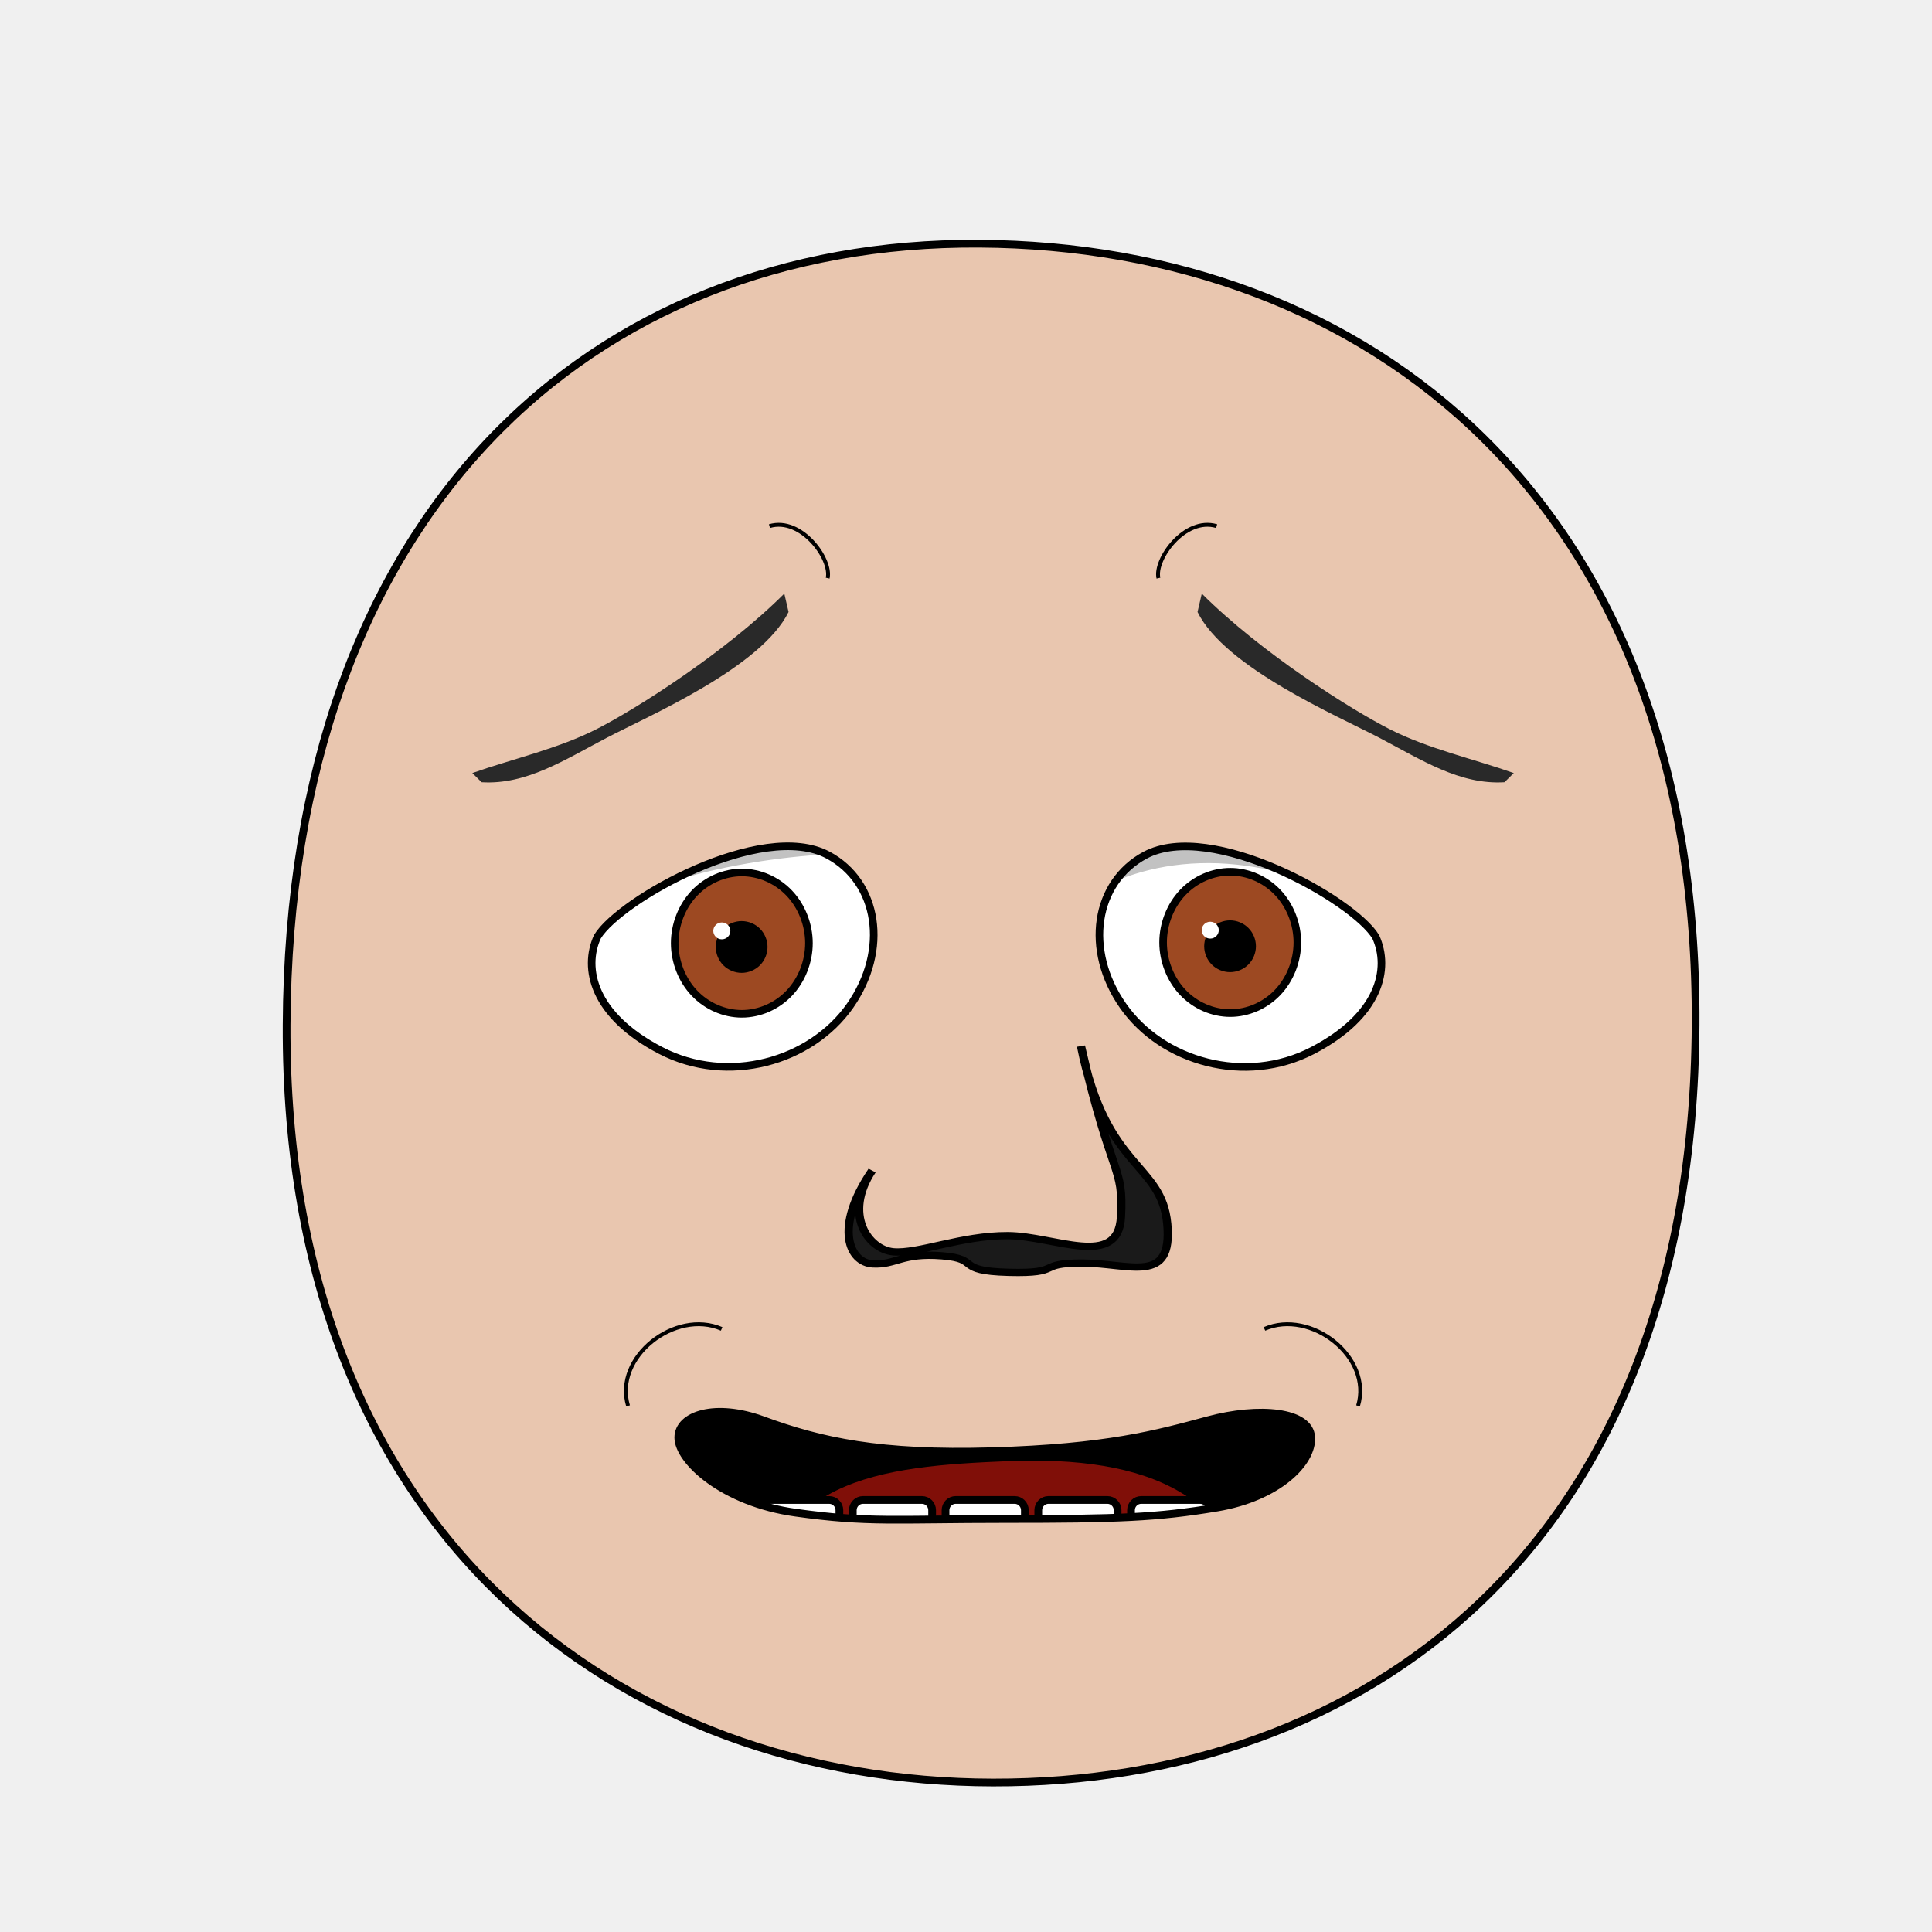
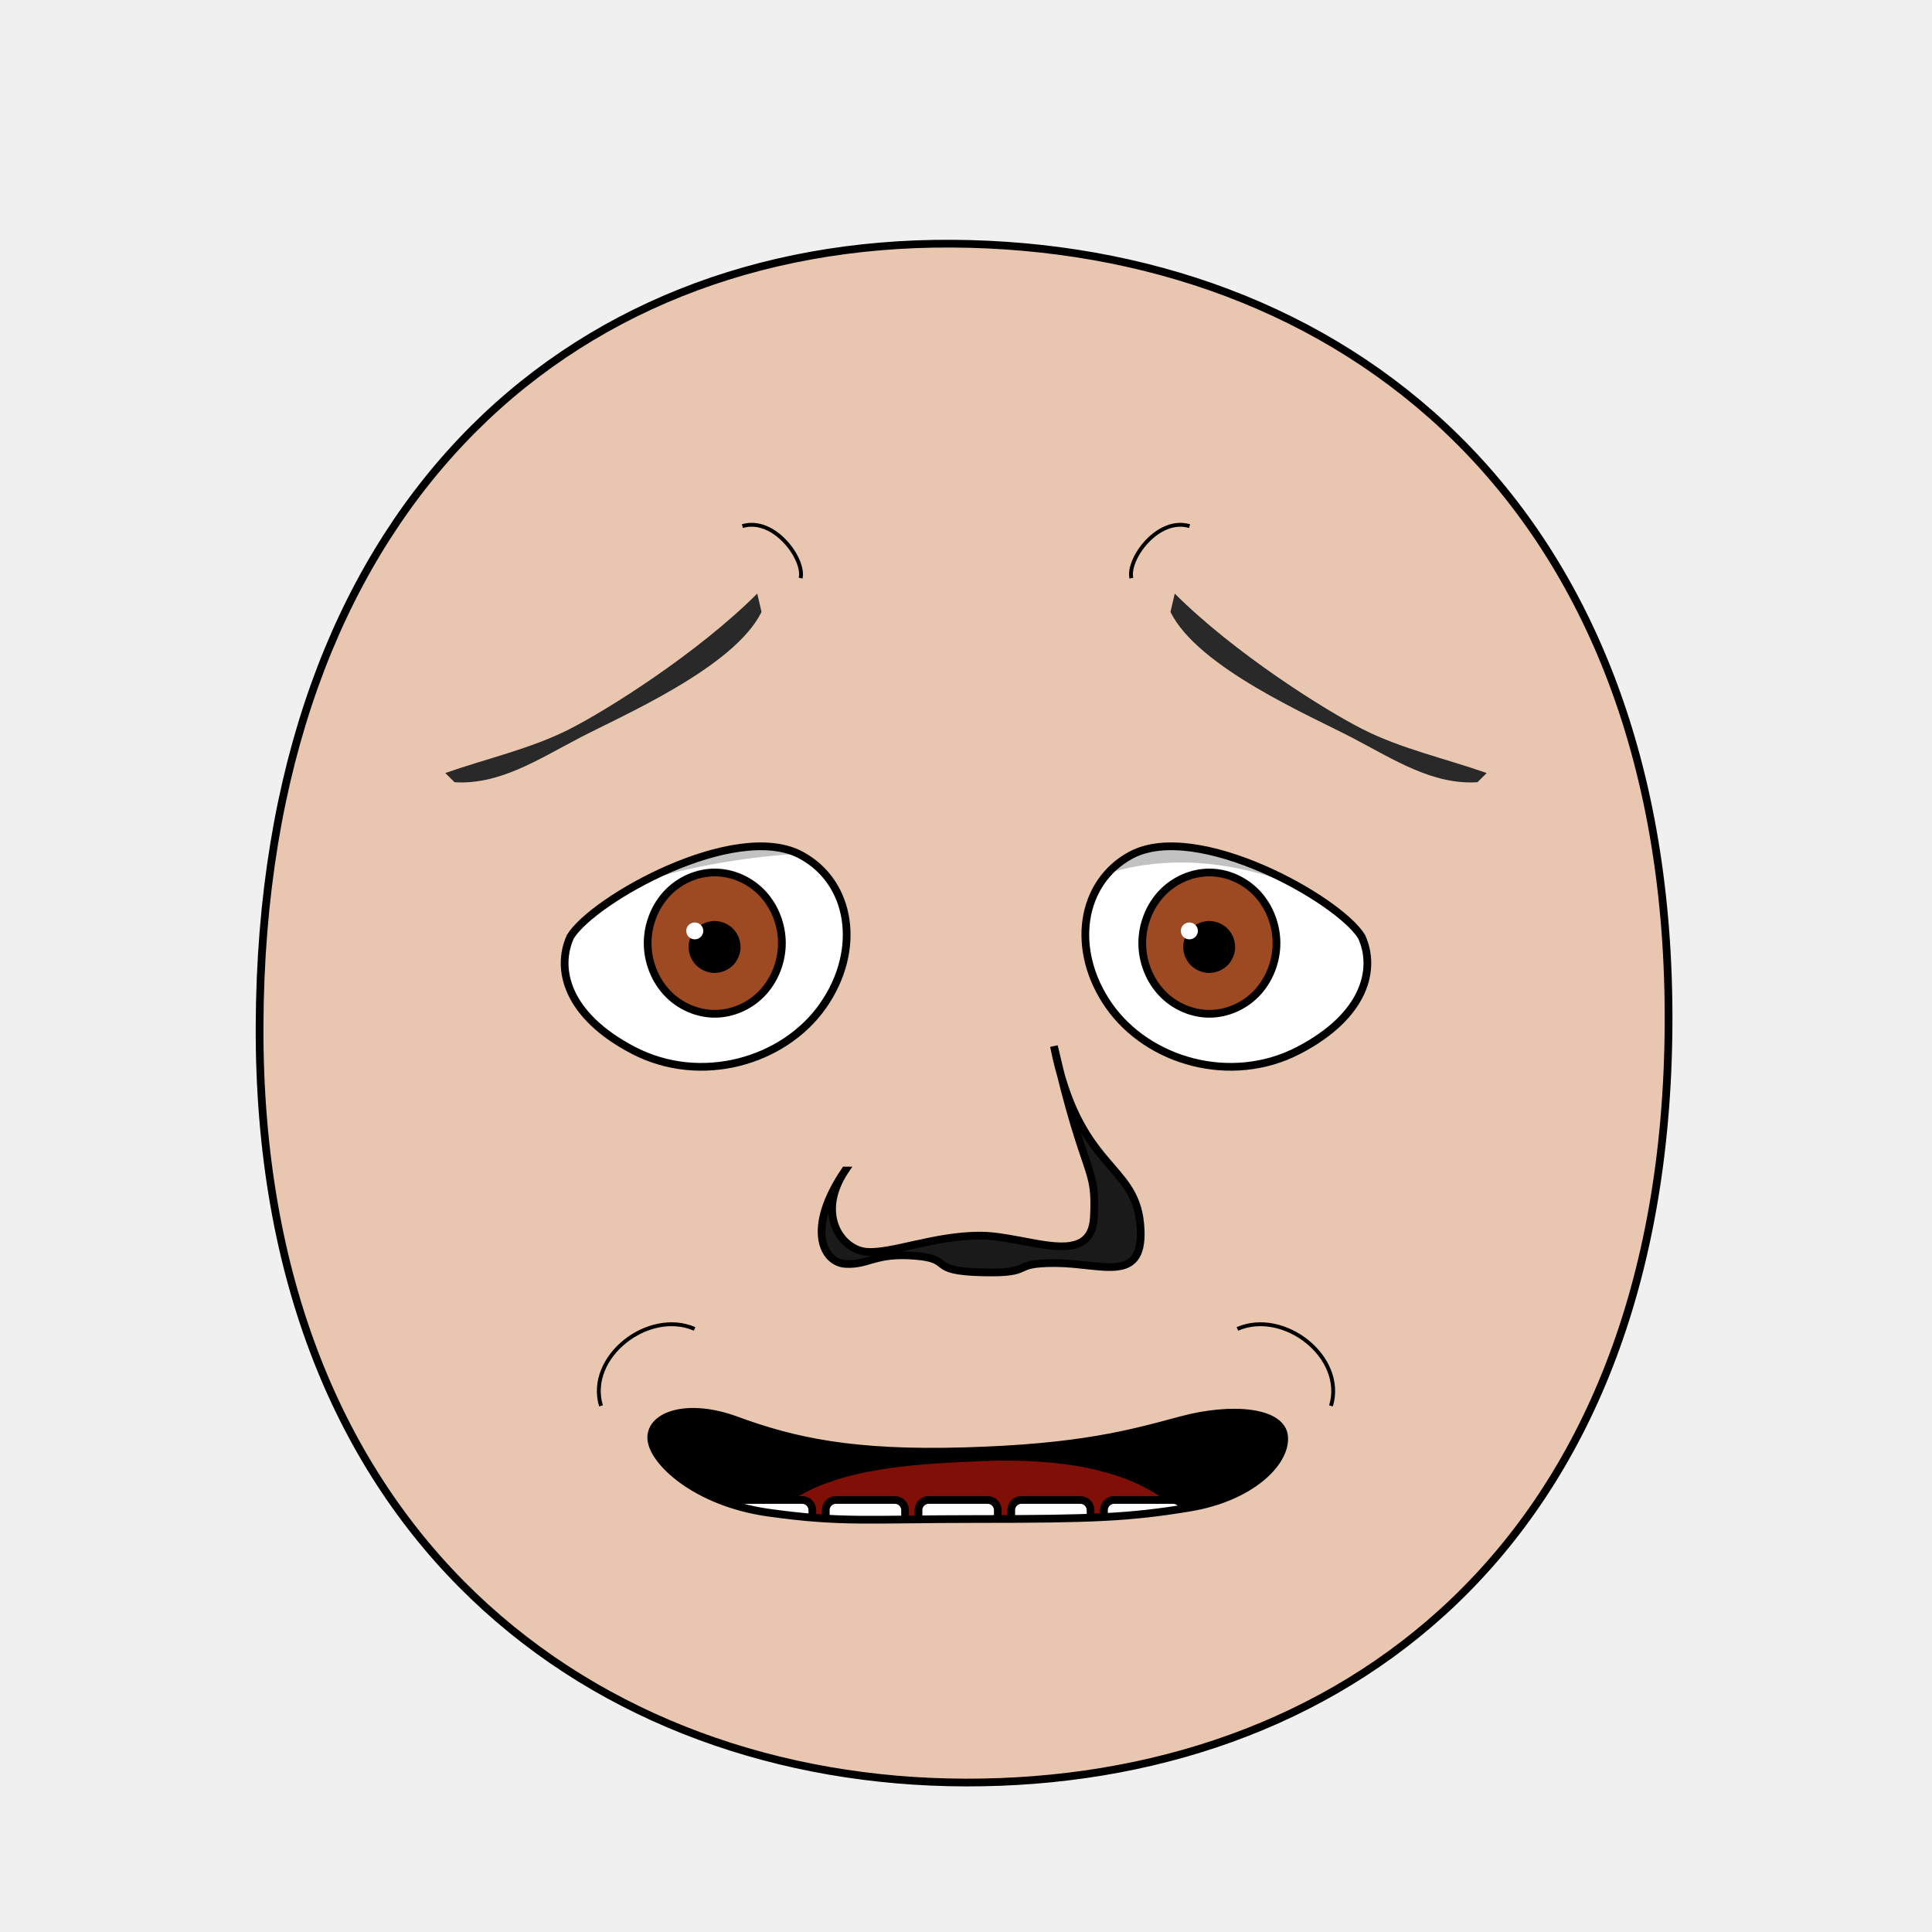
- <svg xmlns="http://www.w3.org/2000/svg" xmlns:xlink="http://www.w3.org/1999/xlink" version="1.1" viewBox="0 0 250 250" id="emoticon-front-view" width="100%" height="100%">
-   <defs id="defs4">
-     <clipPath id="clipPath2967">
-       <use transform="translate(-55.48,15.25)" id="use2969" x="0" y="0" width="1" height="1" xlink:href="#path3622">
+ <svg xmlns="http://www.w3.org/2000/svg" xmlns:xlink="http://www.w3.org/1999/xlink" viewBox="0 0 250 250" id="emoticon-front-view" height="100%" width="100%" version="1.1">
+   <defs id="defs">
+     <clipPath id="clipPath-left-eye">
+       <use transform="matrix(1,0,0,1,0,0)" x="0" width="1" xlink:href="#left-eye-outline" height="1" y="0" id="use-left-eye-outline-1">
</use>
    </clipPath>
-     <clipPath id="clipPath4022">
-       <use transform="matrix(-1,0,0,1,914.21,34.34)" id="use5959" x="0" y="0" width="250" height="250" xlink:href="#path3622">
+     <clipPath id="clipPath-right-eye">
+       <use id="use-left-eye-outline-2" y="0" height="250" xlink:href="#left-eye-outline" width="250" x="0" transform="matrix(-1,0,0,1,250,0)">
</use>
    </clipPath>
    <clipPath id="clipPath-mouth" clipPathUnits="userSpaceOnUse">
-       <use height="250" width="250" id="use-mouth-outline" xlink:href="#mouth-outline" y="0" x="0" />
+       <use transform="matrix(1,0,0,1,0,0)" height="250" y="0" x="0" xlink:href="#mouth-outline" id="use-mouth-outline" width="250">
+ </use>
    </clipPath>
  </defs>
  <g id="head">
-     <path style="fill:#e9c6af;stroke:#000000;stroke-width:1;stroke-opacity:1" d="M 128.48,230.66 C 176.27,230.75 219.01,200.57 219.41,132.64 219.8,64.72 176.76,31.81 126.68,31.53 76.6,31.24 37.38,66.28 37.09,132.64 36.8,199.01 80.69,230.57 128.48,230.66 Z" id="path164">
+     <path d="M 124.98,230.66 C 172.77,230.75 215.51,200.57 215.91,132.64 216.3,64.72 173.26,31.81 123.18,31.53 73.1,31.24 33.88,66.28 33.59,132.64 33.3,199.01 77.19,230.57 124.98,230.66 Z" style="fill:#e9c6af;stroke:#000000;stroke-width:1;stroke-opacity:1" id="head-outline">
</path>
  </g>
-   <g transform="matrix(0.16,0,0,0.16,62.94,41.38)" style="stroke-width:4.36;stroke-miterlimit:4;stroke-dasharray:none" id="left-eye">
-     <path d="M 276.25,432.91 C 317.09,454.77 325.72,509.55 294.11,554.76 262.49,599.97 195.32,619.24 140.79,590.87 86.26,562.5 78.06,524.52 89.78,498.94 108.08,468.85 223.07,404.45 276.25,432.91 Z" style="fill:#ffffff;stroke:#000000;stroke-width:6.14;stroke-miterlimit:4;stroke-opacity:1;stroke-dasharray:none" id="path3622">
+   <g id="left-eye">
+     <path d="M 103.64,110.646 C 110.174,114.143 111.555,122.908 106.498,130.142 101.438,137.375 90.691,140.458 81.966,135.919 73.242,131.38 71.93,125.303 73.805,121.21 76.733,116.396 95.131,106.092 103.64,110.646 Z" style="fill:#ffffff;stroke:#000000;stroke-width:1;stroke-miterlimit:4;stroke-opacity:1;stroke-dasharray:none" id="left-eye-outline">
</path>
-     <g transform="translate(55.48,-15.25)" style="stroke-width:4.36;stroke-miterlimit:4;stroke-dasharray:none" clip-path="url(#clipPath2967)" id="lens">
-       <g id="g4403">
-         <path id="iris" d="M 205.380,519.390 C 205.380,534.350 199.530,549.210 189.480,559.790 179.430,570.370 165.310,576.530 151.090,576.530 136.880,576.530 122.760,570.370 112.710,559.790 102.660,549.210 96.800,534.350 96.800,519.390 96.800,504.430 102.660,489.560 112.710,478.980 122.760,468.400 136.880,462.240 151.090,462.240 165.310,462.240 179.430,468.400 189.480,478.980 199.530,489.560 205.380,504.430 205.380,519.390 Z" style="fill:#9d4922;fill-opacity:1;stroke:#000000;stroke-width:6.140;stroke-miterlimit:4;stroke-opacity:1;stroke-dasharray:none">
+     <g clip-path="url(#clipPath-left-eye)" id="left-eyeball">
+       <g id="left-lens">
+         <path d="M 101.178,122.042 C 101.178,124.436 100.242,126.814 98.634,128.506 97.026,130.199 94.766,131.185 92.491,131.185 90.218,131.185 87.958,130.199 86.35,128.506 84.742,126.814 83.805,124.436 83.805,122.042 83.805,119.649 84.742,117.27 86.35,115.577 87.958,113.884 90.218,112.898 92.491,112.898 94.766,112.898 97.026,113.884 98.634,115.577 100.242,117.27 101.178,119.649 101.178,122.042 Z" style="fill:#9d4922;fill-opacity:1;stroke:#000000;stroke-width:1;stroke-miterlimit:4;stroke-opacity:1;stroke-dasharray:none" id="iris">
</path>
-         <path id="pupil" style="fill:#000000;fill-opacity:1;stroke:#000000;stroke-width:6.140;stroke-miterlimit:4;stroke-opacity:1;stroke-dasharray:none" d="M 168.810,522.490 C 168.810,527.160 166.890,531.810 163.580,535.120 160.270,538.430 155.630,540.350 150.950,540.350 146.270,540.350 141.630,538.430 138.320,535.120 135.020,531.810 133.090,527.160 133.090,522.490 133.090,517.810 135.020,513.160 138.320,509.850 141.630,506.550 146.270,504.620 150.950,504.620 155.630,504.620 160.270,506.550 163.580,509.850 166.890,513.160 168.810,517.810 168.810,522.490 Z">
+         <path d="M 95.326,122.538 C 95.326,123.286 95.019,124.03 94.49,124.559 93.96,125.089 93.218,125.396 92.469,125.396 91.72,125.396 90.978,125.089 90.448,124.559 89.92,124.03 89.611,123.286 89.611,122.538 89.611,121.79 89.92,121.046 90.448,120.516 90.978,119.988 91.72,119.679 92.469,119.679 93.218,119.679 93.96,119.988 94.49,120.516 95.019,121.046 95.326,121.79 95.326,122.538 Z" style="fill:#000000;fill-opacity:1;stroke:#000000;stroke-width:1;stroke-miterlimit:4;stroke-opacity:1;stroke-dasharray:none" id="pupil">
</path>
-         <path d="M 141.82,509.49 C 141.82,513.26 138.73,516.31 134.92,516.31 131.11,516.31 128.02,513.26 128.02,509.49 128.02,505.72 131.11,502.67 134.92,502.67 138.73,502.67 141.82,505.72 141.82,509.49 Z" style="fill:#ffffff;fill-opacity:1;stroke:none" id="glare">
+         <path d="M 91.008,120.458 C 91.008,121.062 90.514,121.55 89.904,121.55 89.294,121.55 88.8,121.062 88.8,120.458 88.8,119.855 89.294,119.367 89.904,119.367 90.514,119.367 91.008,119.855 91.008,120.458 Z" style="fill:#ffffff;fill-opacity:1;stroke:none" id="glare">
</path>
      </g>
-       <path style="opacity:0.24;fill:#000000;stroke:#000000;stroke-width:1px;stroke-linecap:butt;stroke-linejoin:miter;stroke-opacity:1" d="M -10.83,522.28 -11.18,407.57 305.31,412.27 305.57,449.64 C 305.57,449.64 230.34,437.04 128.25,459.87 53.12,476.67 -10.83,522.28 -10.83,522.28 Z" id="left-lid-shadow">
+       <path d="M 66.584,122.505 66.528,104.151 117.166,104.903 117.208,110.882 C 117.208,110.882 105.171,108.866 88.837,112.519 76.816,115.207 66.584,122.505 66.584,122.505 Z" style="opacity:0.24;fill:#000000;stroke:#000000;stroke-width:0px;stroke-linecap:butt;stroke-linejoin:miter;stroke-opacity:1" id="left-lid-shadow">
</path>
    </g>
  </g>
-   <g transform="matrix(0.16,0,0,0.16,46.11,35.9)" style="stroke-width:4.36;stroke-miterlimit:4;stroke-dasharray:none" id="right-eye">
-     <use transform="matrix(-1,0,0,1,914.21,34.34)" id="use3959" x="0" y="0" width="250" height="250" xlink:href="#path3622">
+   <g id="right-eye">
+     <use id="right-eye-outline" y="0" height="250" xlink:href="#left-eye-outline" width="250" x="0" transform="matrix(-1,0,0,1,250,0)">
</use>
-     <g clip-path="url(#clipPath4022)" id="g4015">
-       <use transform="translate(555.67,18.42)" style="stroke-width:4.36;stroke-miterlimit:4;stroke-dasharray:none" id="right-lens" x="0" y="0" width="1" height="1" xlink:href="#g4403">
+     <g clip-path="url(#clipPath-right-eye)" id="right-eyeball">
+       <use id="right-lens" y="0" height="1" xlink:href="#left-lens" style="stroke-width:4.36;stroke-miterlimit:4;stroke-dasharray:none" width="1" x="0" transform="matrix(1,0,0,1,64,0)">
</use>
-       <path style="opacity:0.24;fill:#000000;stroke:#000000;stroke-width:1px;stroke-linecap:butt;stroke-linejoin:miter;stroke-miterlimit:4;stroke-opacity:1;stroke-dasharray:none" d="M 537.99,543.46 527.72,452.73 710.91,412.76 841.14,520.94 C 841.14,520.94 769.79,473.35 689.53,473.16 609.27,472.98 562.97,516.14 537.99,543.46 Z" id="right-lid-shadow">
+       <path d="M 128.688,122.854 127.045,108.337 156.356,101.942 177.192,119.25 C 177.192,119.25 165.776,111.636 152.935,111.606 140.093,111.577 132.685,118.482 128.688,122.854 Z" style="opacity:0.24;fill:#000000;stroke:#000000;stroke-width:0px;stroke-linecap:butt;stroke-linejoin:miter;stroke-miterlimit:4;stroke-opacity:1;stroke-dasharray:none" id="right-lid-shadow">
</path>
    </g>
  </g>
-   <path d="M 102.04,79.19 C 98.48,86.41 83.85,92.67 78.47,95.49 73.09,98.31 68.09,101.58 62.32,101.22 L 61.12,100.03 C 66.37,98.18 72.2,96.89 77.17,94.36 82.15,91.84 93.8,84.49 101.49,76.81 Z" style="fill:#292929;fill-opacity:1;fill-rule:nonzero;stroke:4;stroke-width:1;stroke-miterlimit:101.49;stroke-opacity:76.81;stroke-dasharray:none" id="left-eye-brow">
+   <path d="M 98.54,79.19 C 94.98,86.41 80.35,92.67 74.97,95.49 69.59,98.31 64.59,101.58 58.82,101.22 L 57.62,100.03 C 62.87,98.18 68.7,96.89 73.67,94.36 78.65,91.84 90.3,84.49 97.99,76.81 Z" style="fill:#292929;fill-opacity:1;fill-rule:nonzero;stroke-width:1;stroke-miterlimit:101.49;stroke-opacity:-20.56;stroke-dasharray:none" id="left-eye-brow">
</path>
-   <g style="stroke-width:1" transform="matrix(1.13,0,0,1,-17.27,2.11)" id="nose">
-     <path style="fill:#1a1a1a;stroke:#000000;stroke-width:0.94;stroke-miterlimit:4;stroke-dasharray:none" d="M 115.15,149.36 C 111.84,155.01 114.69,159.56 117.56,159.87 120.43,160.17 125.39,157.75 130.68,157.78 135.98,157.8 143.36,162.15 143.65,155.34 143.95,148.52 142.69,150.94 139.07,133.26 141.9,149.29 148.29,148.31 148.95,156.26 149.6,164.21 144.68,161.35 139.25,161.33 133.81,161.31 137.15,162.72 130.79,162.53 124.44,162.34 127.74,160.8 123.15,160.39 118.57,159.97 117.86,161.6 115.23,161.44 112.6,161.29 110.65,156.83 115.15,149.36 Z" id="nose-outline">
+   <g id="nose">
+     <path d="M 109.349,151.47 C 105.609,157.12 108.83,161.67 112.073,161.98 115.316,162.28 120.921,159.86 126.898,159.89 132.887,159.91 141.227,164.26 141.555,157.45 141.893,150.63 140.47,153.05 136.379,135.37 139.577,151.4 146.798,150.42 147.544,158.37 148.278,166.32 142.718,163.46 136.583,163.44 130.435,163.42 134.21,164.83 127.023,164.64 119.847,164.45 123.576,162.91 118.39,162.5 113.214,162.08 112.412,163.71 109.44,163.55 106.468,163.4 104.265,158.94 109.35,151.47 Z" style="fill:#1a1a1a;stroke:#000000;stroke-width:1;stroke-miterlimit:4;stroke-dasharray:none" id="nose-outline">
</path>
  </g>
-   <use id="right-eye-brow" x="0" y="0" width="250" height="250" xlink:href="#left-eye-brow" transform="matrix(-1,0,0,1,257,0)">
+   <use transform="matrix(-1,0,0,1,250,0)" x="0" width="250" xlink:href="#left-eye-brow" height="250" y="0" id="right-eye-brow">
</use>
  <g id="mouth">
    <g id="mouth-interior" clip-path="url(#clipPath-mouth)">
-       <rect style="fill:#000000;fill-opacity:1;stroke:none" y="159.934" x="68.16" height="66.556" width="119.944" id="mouth-background">
+       <rect style="fill:#000000;fill-opacity:1;stroke:none" x="68.16" width="119.944" id="mouth-background" height="66.556" y="159.934">
</rect>
-       <path d="M 98.34,211.42 C 98.01,191.12 114.23,189.74 130.46,189.07 148.01,188.36 161.92,193.11 161.92,211.42 140.73,211.42 119.54,211.42 98.34,211.42 Z" style="fill:#800f08;fill-opacity:1;stroke:none" id="tongue">
+       <path d="M 94.84,211.42 C 94.51,191.12 110.73,189.74 126.96,189.07 144.51,188.36 158.42,193.11 158.42,211.42 137.23,211.42 116.04,211.42 94.84,211.42 Z" style="fill:#800f08;fill-opacity:1;stroke:none" id="tongue">
</path>
-       <g style="stroke:#000000;stroke-opacity:1" transform="translate(4,-1.01)" id="upper-teeth" morph="fix-children">
-         <rect style="fill:#ffffff;fill-opacity:1;stroke:#000000;stroke-width:1.004;stroke-opacity:1" id="tooth-02" width="10.356" height="15.123" x="95.524" y="158.195" ry="1.325" rx="1.336" transform="matrix(0.991225,0.1321854,0,1,0,0)">
+       <g transform="matrix(1,0,0,1,0.5,-1.01)" morph="fix-children" id="upper-teeth">
+         <rect width="10.356" x="95.524" ry="1.325" transform="matrix(0.991225,0.1321854,0,1,0,0)" rx="1.336" y="158.195" height="15.123" id="tooth-02" style="fill:#ffffff;fill-opacity:1;stroke:#000000;stroke-width:1.004;stroke-opacity:1">
</rect>
-         <rect style="fill:#ffffff;fill-opacity:1;stroke:#000000;stroke-width:1;stroke-opacity:1" rx="1.325" ry="1.325" y="169.934" x="106.375" height="15.123" width="10.267" id="tooth-03" transform="matrix(0.999781,0.02092668,0,1,0,0)">
+         <rect rx="1.325" y="169.934" height="15.123" transform="matrix(0.999781,0.02092668,0,1,0,0)" id="tooth-03" width="10.267" x="106.375" ry="1.325" style="fill:#ffffff;fill-opacity:1;stroke:#000000;stroke-width:1;stroke-opacity:1">
</rect>
-         <rect style="fill:#ffffff;fill-opacity:1;stroke:#000000;stroke-opacity:1" id="tooth-04" width="10.265" height="15.123" x="118.352" y="172.327" ry="1.325" rx="1.325">
+         <rect width="10.265" x="118.352" ry="1.325" rx="1.325" y="172.327" height="15.123" id="tooth-04" style="fill:#ffffff;fill-opacity:1;stroke:#000000;stroke-opacity:1">
</rect>
-         <rect style="fill:#ffffff;fill-opacity:1;stroke:#000000;stroke-width:1;stroke-opacity:1" rx="1.325" ry="1.325" y="174.986" x="130.381" height="15.123" width="10.267" id="tooth-05" transform="matrix(0.999781,-0.02092669,0,1,0,0)">
+         <rect rx="1.325" y="174.986" height="15.123" transform="matrix(0.999781,-0.02092669,0,1,0,0)" id="tooth-05" width="10.267" x="130.381" ry="1.325" style="fill:#ffffff;fill-opacity:1;stroke:#000000;stroke-width:1;stroke-opacity:1">
</rect>
-         <rect style="fill:#ffffff;fill-opacity:1;stroke:#000000;stroke-width:1.006;stroke-opacity:1" id="tooth-06" width="10.394" height="15.123" x="144.054" y="194.646" ry="1.325" rx="1.341" transform="matrix(0.9876076,-0.1569434,0,1,0,0)">
+         <rect width="10.394" x="144.054" ry="1.325" transform="matrix(0.9876076,-0.1569434,0,1,0,0)" rx="1.341" y="194.646" height="15.123" id="tooth-06" style="fill:#ffffff;fill-opacity:1;stroke:#000000;stroke-width:1.006;stroke-opacity:1">
</rect>
      </g>
-       <g style="stroke:#000000;stroke-opacity:1" transform="translate(4,22)" id="lower-teeth">
-         <rect style="fill:#ffffff;fill-opacity:1;stroke:#000000;stroke-opacity:1" rx="1.325" ry="1.325" y="172.091" x="94.352" height="15.123" width="10.265" id="tooth-09">
+       <g transform="matrix(1,0,0,1,0.5,22)" id="lower-teeth">
+         <rect style="fill:#ffffff;fill-opacity:1;stroke:#000000;stroke-opacity:1" ry="1.325" x="94.352" width="10.265" id="tooth-09" height="15.123" y="172.091" rx="1.325">
</rect>
-         <rect style="fill:#ffffff;fill-opacity:1;stroke:#000000;stroke-opacity:1" id="tooth-10" width="10.265" height="15.123" x="106.352" y="172.091" ry="1.325" rx="1.325">
+         <rect style="fill:#ffffff;fill-opacity:1;stroke:#000000;stroke-opacity:1" id="tooth-10" height="15.123" y="172.091" rx="1.325" ry="1.325" x="106.352" width="10.265">
</rect>
-         <rect style="fill:#ffffff;fill-opacity:1;stroke:#000000;stroke-opacity:1" rx="1.325" ry="1.325" y="172.091" x="118.352" height="15.123" width="10.265" id="tooth-11">
+         <rect style="fill:#ffffff;fill-opacity:1;stroke:#000000;stroke-opacity:1" ry="1.325" x="118.352" width="10.265" id="tooth-11" height="15.123" y="172.091" rx="1.325">
</rect>
-         <rect style="fill:#ffffff;fill-opacity:1;stroke:#000000;stroke-opacity:1" id="tooth-12" width="10.265" height="15.123" x="130.352" y="172.091" ry="1.325" rx="1.325">
+         <rect style="fill:#ffffff;fill-opacity:1;stroke:#000000;stroke-opacity:1" id="tooth-12" height="15.123" y="172.091" rx="1.325" ry="1.325" x="130.352" width="10.265">
</rect>
-         <rect style="fill:#ffffff;fill-opacity:1;stroke:#000000;stroke-opacity:1" rx="1.325" ry="1.325" y="172.091" x="142.352" height="15.123" width="10.265" id="tooth-13">
+         <rect style="fill:#ffffff;fill-opacity:1;stroke:#000000;stroke-opacity:1" ry="1.325" x="142.352" width="10.265" id="tooth-13" height="15.123" y="172.091" rx="1.325">
</rect>
      </g>
    </g>
-     <path d="M 169.67,185.96 C 169.88,189.31 165.31,193.76 157.51,195.07 149.71,196.38 144.58,196.56 130.13,196.56 115.68,196.56 112.43,197.06 102.97,195.74 93.5,194.43 87.76,188.98 87.77,186.02 87.78,183.07 92.57,181.5 98.76,183.78 106.24,186.53 113.88,188.21 128.32,187.79 143.2,187.36 149.64,185.58 156.29,183.78 162.94,181.98 169.46,182.61 169.67,185.96 Z" style="fill:none;stroke:#000000;stroke-width:1px;stroke-miterlimit:4;stroke-opacity:1" id="mouth-outline">
+     <path d="M 166.17,185.96 C 166.38,189.31 161.81,193.76 154.01,195.07 146.21,196.38 141.08,196.56 126.63,196.56 112.18,196.56 108.93,197.06 99.47,195.74 90,194.43 84.26,188.98 84.27,186.02 84.28,183.07 89.07,181.5 95.26,183.78 102.74,186.53 110.38,188.21 124.82,187.79 139.7,187.36 146.14,185.58 152.79,183.78 159.44,181.98 165.96,182.61 166.17,185.96 Z" style="fill:none;stroke:#000000;stroke-width:1px;stroke-miterlimit:4;stroke-opacity:1" id="mouth-outline">
</path>
  </g>
-   <g style="stroke-width:0.5;stroke-miterlimit:4;stroke-dasharray:none" id="wrinkles">
-     <path d="M 99.57,68.08 C 103.68,66.86 107.66,72.36 107.1,74.81" style="fill:none;stroke:#000000;stroke-width:0.5;stroke-linecap:butt;stroke-linejoin:miter;stroke-miterlimit:4;stroke-opacity:1;stroke-dasharray:none" id="wrinkle-left-brow">
+   <g id="wrinkles">
+     <path d="M 96.07,68.08 C 100.18,66.86 104.16,72.36 103.6,74.81" style="fill:none;stroke:#000000;stroke-width:0.5;stroke-linecap:butt;stroke-linejoin:miter;stroke-miterlimit:4;stroke-opacity:1;stroke-dasharray:none" id="wrinkle-left-brow">
</path>
-     <path d="M 81.27,181.92 C 79.37,175.6 87.37,169.36 93.38,171.96" style="fill:none;stroke:#000000;stroke-width:0.5;stroke-linecap:butt;stroke-linejoin:miter;stroke-opacity:1;stroke-miterlimit:4;stroke-dasharray:none" id="wrinkle-left-cheek">
+     <path d="M 77.77,181.92 C 75.87,175.6 83.87,169.36 89.88,171.96" style="fill:none;stroke:#000000;stroke-width:0.5;stroke-linecap:butt;stroke-linejoin:miter;stroke-miterlimit:4;stroke-opacity:1;stroke-dasharray:none" id="wrinkle-left-cheek">
</path>
-     <use height="250" width="250" id="wrinkle-right-brow" xlink:href="#wrinkle-left-brow" y="0" x="0" style="stroke-width:0.500;stroke-miterlimit:4;stroke-dasharray:none" transform="matrix(-1,0,0,1,257,0)">
+     <use transform="matrix(-1,0,0,1,250,0)" style="stroke-width:0.5;stroke-miterlimit:4;stroke-dasharray:none" height="250" y="0" x="0" xlink:href="#wrinkle-left-brow" id="wrinkle-right-brow" width="250">
</use>
-     <use height="250" width="250" id="wrinkle-right-cheek" xlink:href="#wrinkle-left-cheek" y="0" x="0" style="stroke-width:0.500;stroke-miterlimit:4;stroke-dasharray:none" transform="matrix(-1,0,0,1,257,0)">
+     <use transform="matrix(-1,0,0,1,250,0)" style="stroke-width:0.5;stroke-miterlimit:4;stroke-dasharray:none" height="250" y="0" x="0" xlink:href="#wrinkle-left-cheek" id="wrinkle-right-cheek" width="250">
</use>
  </g>
</svg>
